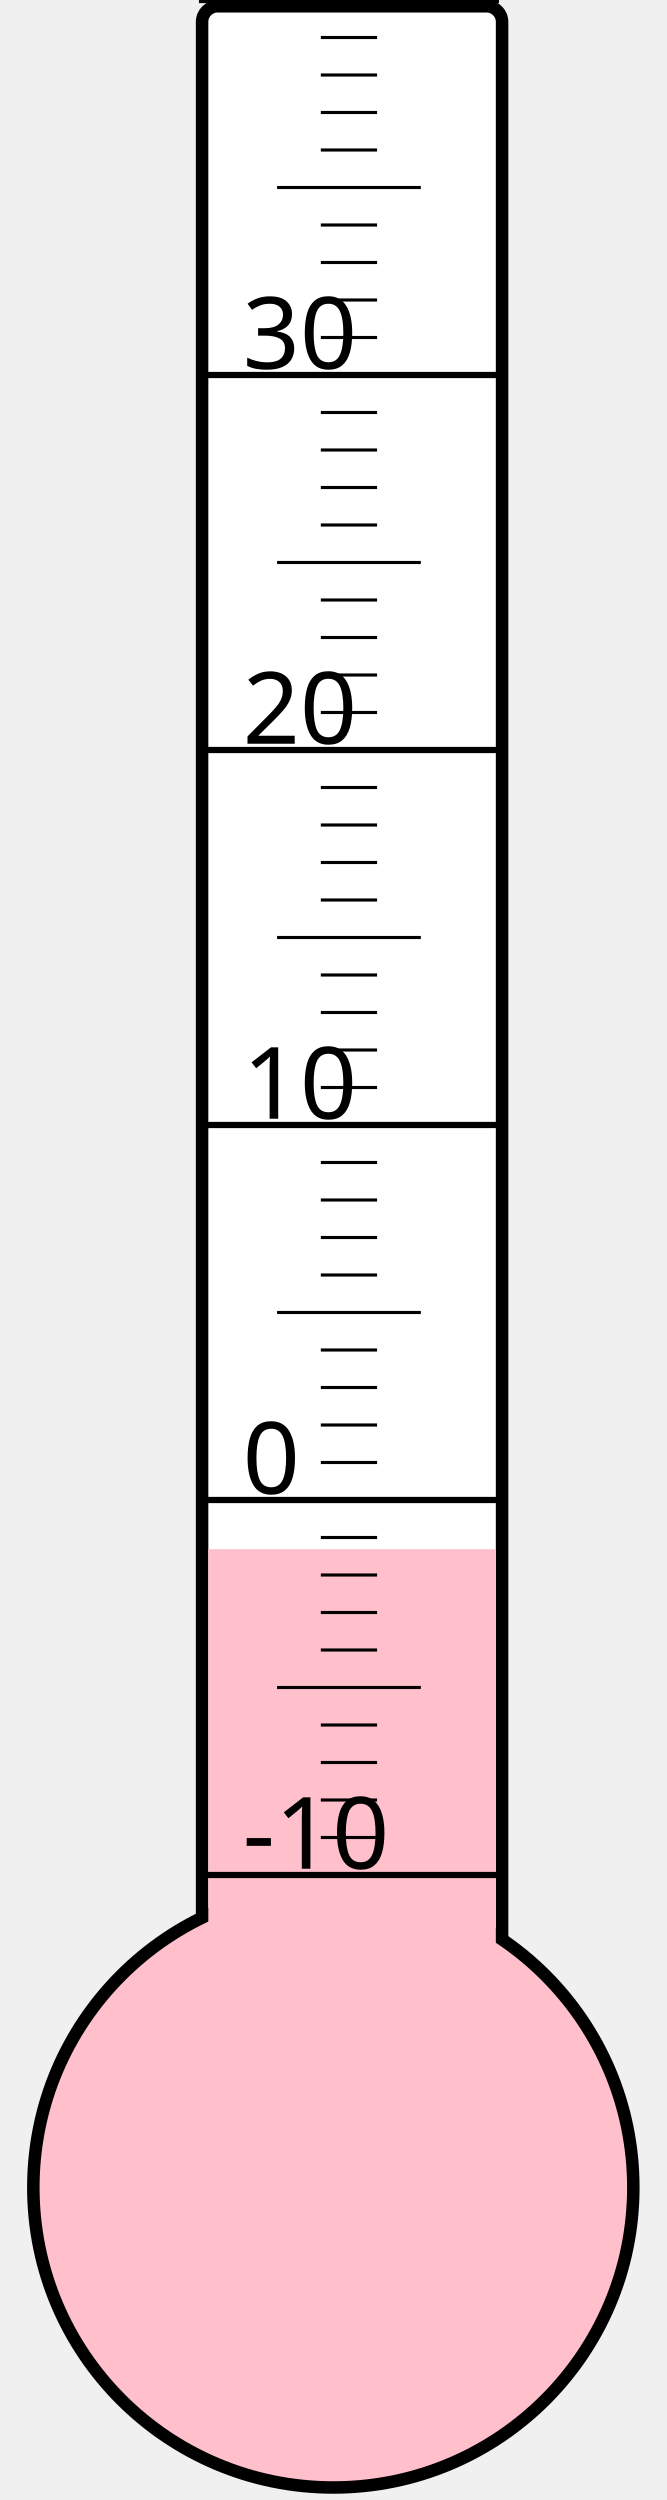
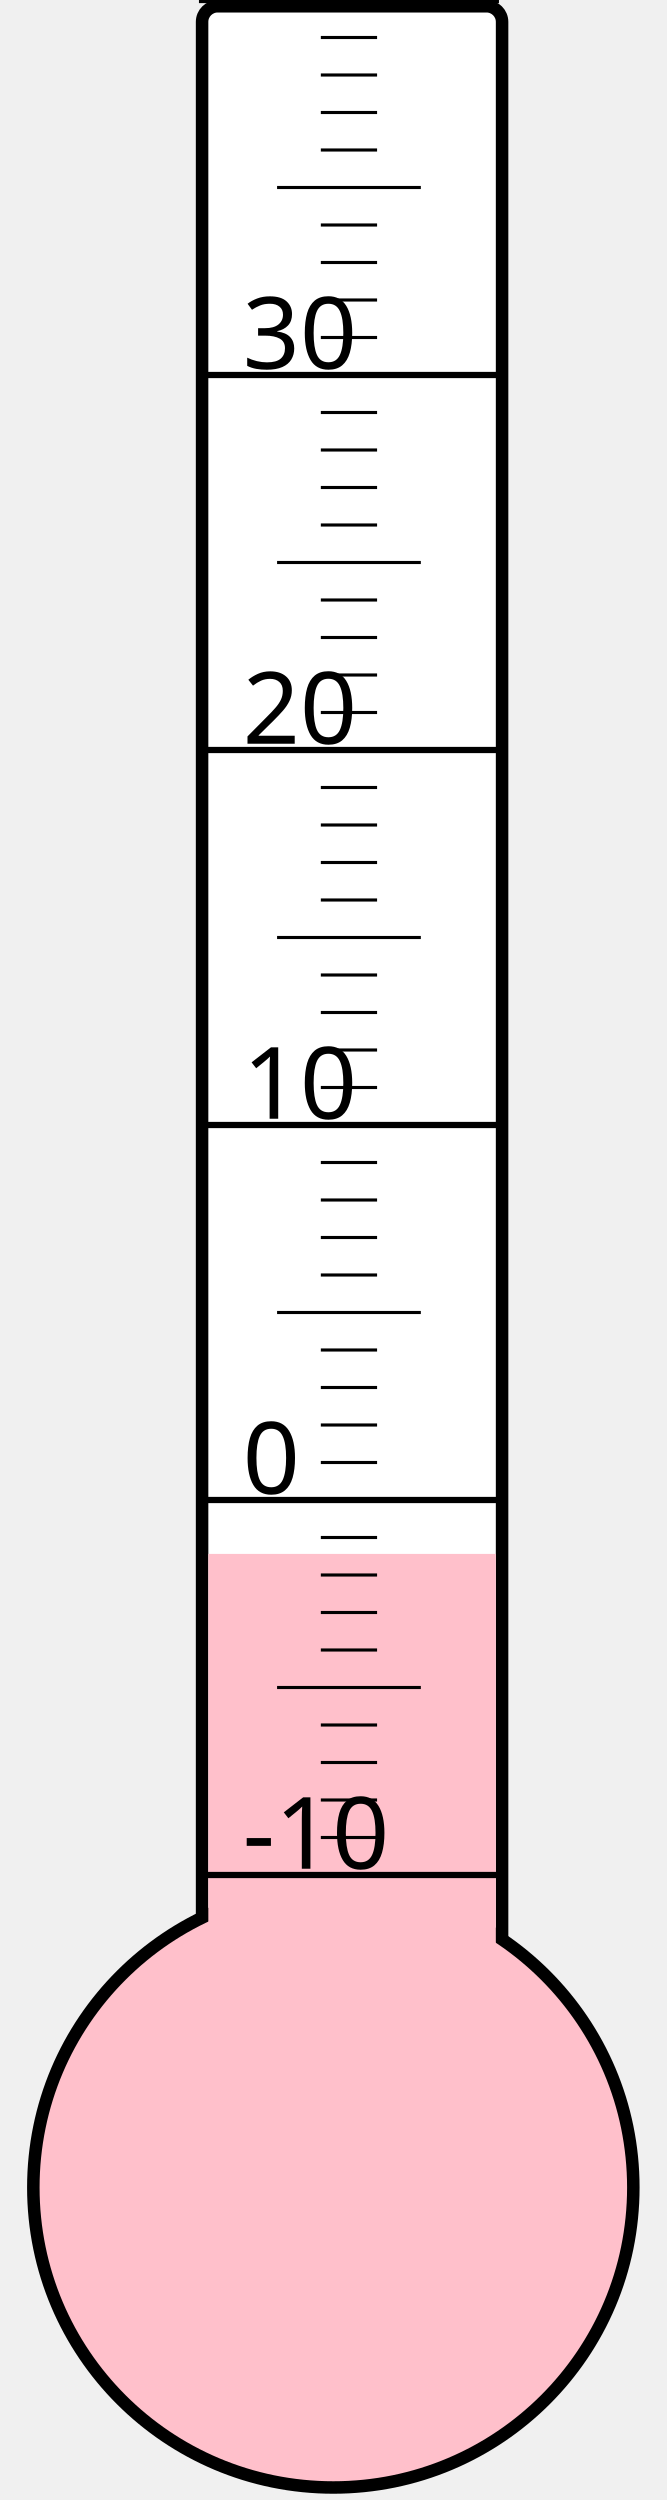
<svg xmlns="http://www.w3.org/2000/svg" width="40px" height="150px" viewBox="0 0 200 800">
  <rect width="200" height="800" x="0" y="0" style="fill: #ffffeb; fill-opacity: 0;" />
  <rect width="96" height="680" x="58" y="2" rx="5" ry="5" style="fill: white; fill-opacity: 1; stroke: black; stroke-width: 4;" />
  <circle cx="100" cy="700" r="96" style="fill: pink; stroke: black; stroke-width: 4;" />
-   <rect width="92" height="204.25" x="60" y="495.75" style="fill: pink; fill-opacity: 1; stroke-width: 0;" />
+   <rect width="92" height="202.75" x="60" y="497.25" style="fill: pink; fill-opacity: 1; stroke-width: 0;" />
  <text x="71" y="598" style="font-family: sans-serif; font-size: 24pt;">-10</text>
  <text x="71" y="478" style="font-family: sans-serif; font-size: 24pt;">0</text>
  <text x="71" y="358" style="font-family: sans-serif; font-size: 24pt;">10</text>
  <text x="71" y="238" style="font-family: sans-serif; font-size: 24pt;">20</text>
  <text x="71" y="118" style="font-family: sans-serif; font-size: 24pt;">30</text>
  <g style="stroke: black;">
    <line x1="57" y1="600" x2="153" y2="600" style="stroke-width: 2;" />
    <line x1="96" y1="588" x2="114" y2="588" style="stroke-width: 1;" />
    <line x1="96" y1="576" x2="114" y2="576" style="stroke-width: 1;" />
    <line x1="96" y1="564" x2="114" y2="564" style="stroke-width: 1;" />
    <line x1="96" y1="552" x2="114" y2="552" style="stroke-width: 1;" />
    <line x1="82" y1="540" x2="128" y2="540" style="stroke-width: 1;" />
    <line x1="96" y1="528" x2="114" y2="528" style="stroke-width: 1;" />
    <line x1="96" y1="516" x2="114" y2="516" style="stroke-width: 1;" />
    <line x1="96" y1="504" x2="114" y2="504" style="stroke-width: 1;" />
    <line x1="96" y1="492" x2="114" y2="492" style="stroke-width: 1;" />
    <line x1="57" y1="480" x2="153" y2="480" style="stroke-width: 2;" />
    <line x1="96" y1="468" x2="114" y2="468" style="stroke-width: 1;" />
    <line x1="96" y1="456" x2="114" y2="456" style="stroke-width: 1;" />
    <line x1="96" y1="444" x2="114" y2="444" style="stroke-width: 1;" />
    <line x1="96" y1="432" x2="114" y2="432" style="stroke-width: 1;" />
    <line x1="82" y1="420" x2="128" y2="420" style="stroke-width: 1;" />
    <line x1="96" y1="408" x2="114" y2="408" style="stroke-width: 1;" />
    <line x1="96" y1="396" x2="114" y2="396" style="stroke-width: 1;" />
    <line x1="96" y1="384" x2="114" y2="384" style="stroke-width: 1;" />
    <line x1="96" y1="372" x2="114" y2="372" style="stroke-width: 1;" />
    <line x1="57" y1="360" x2="153" y2="360" style="stroke-width: 2;" />
    <line x1="96" y1="348" x2="114" y2="348" style="stroke-width: 1;" />
    <line x1="96" y1="336" x2="114" y2="336" style="stroke-width: 1;" />
    <line x1="96" y1="324" x2="114" y2="324" style="stroke-width: 1;" />
    <line x1="96" y1="312" x2="114" y2="312" style="stroke-width: 1;" />
    <line x1="82" y1="300" x2="128" y2="300" style="stroke-width: 1;" />
    <line x1="96" y1="288" x2="114" y2="288" style="stroke-width: 1;" />
    <line x1="96" y1="276" x2="114" y2="276" style="stroke-width: 1;" />
    <line x1="96" y1="264" x2="114" y2="264" style="stroke-width: 1;" />
    <line x1="96" y1="252" x2="114" y2="252" style="stroke-width: 1;" />
    <line x1="57" y1="240" x2="153" y2="240" style="stroke-width: 2;" />
    <line x1="96" y1="228" x2="114" y2="228" style="stroke-width: 1;" />
    <line x1="96" y1="216" x2="114" y2="216" style="stroke-width: 1;" />
    <line x1="96" y1="204" x2="114" y2="204" style="stroke-width: 1;" />
    <line x1="96" y1="192" x2="114" y2="192" style="stroke-width: 1;" />
    <line x1="82" y1="180" x2="128" y2="180" style="stroke-width: 1;" />
    <line x1="96" y1="168" x2="114" y2="168" style="stroke-width: 1;" />
    <line x1="96" y1="156" x2="114" y2="156" style="stroke-width: 1;" />
    <line x1="96" y1="144" x2="114" y2="144" style="stroke-width: 1;" />
    <line x1="96" y1="132" x2="114" y2="132" style="stroke-width: 1;" />
    <line x1="57" y1="120" x2="153" y2="120" style="stroke-width: 2;" />
    <line x1="96" y1="108" x2="114" y2="108" style="stroke-width: 1;" />
    <line x1="96" y1="96" x2="114" y2="96" style="stroke-width: 1;" />
    <line x1="96" y1="84" x2="114" y2="84" style="stroke-width: 1;" />
    <line x1="96" y1="72" x2="114" y2="72" style="stroke-width: 1;" />
    <line x1="82" y1="60" x2="128" y2="60" style="stroke-width: 1;" />
    <line x1="96" y1="48" x2="114" y2="48" style="stroke-width: 1;" />
    <line x1="96" y1="36" x2="114" y2="36" style="stroke-width: 1;" />
    <line x1="96" y1="24" x2="114" y2="24" style="stroke-width: 1;" />
    <line x1="96" y1="12" x2="114" y2="12" style="stroke-width: 1;" />
    <line x1="57" y1="0" x2="153" y2="0" style="stroke-width: 2;" />
  </g>
</svg>
